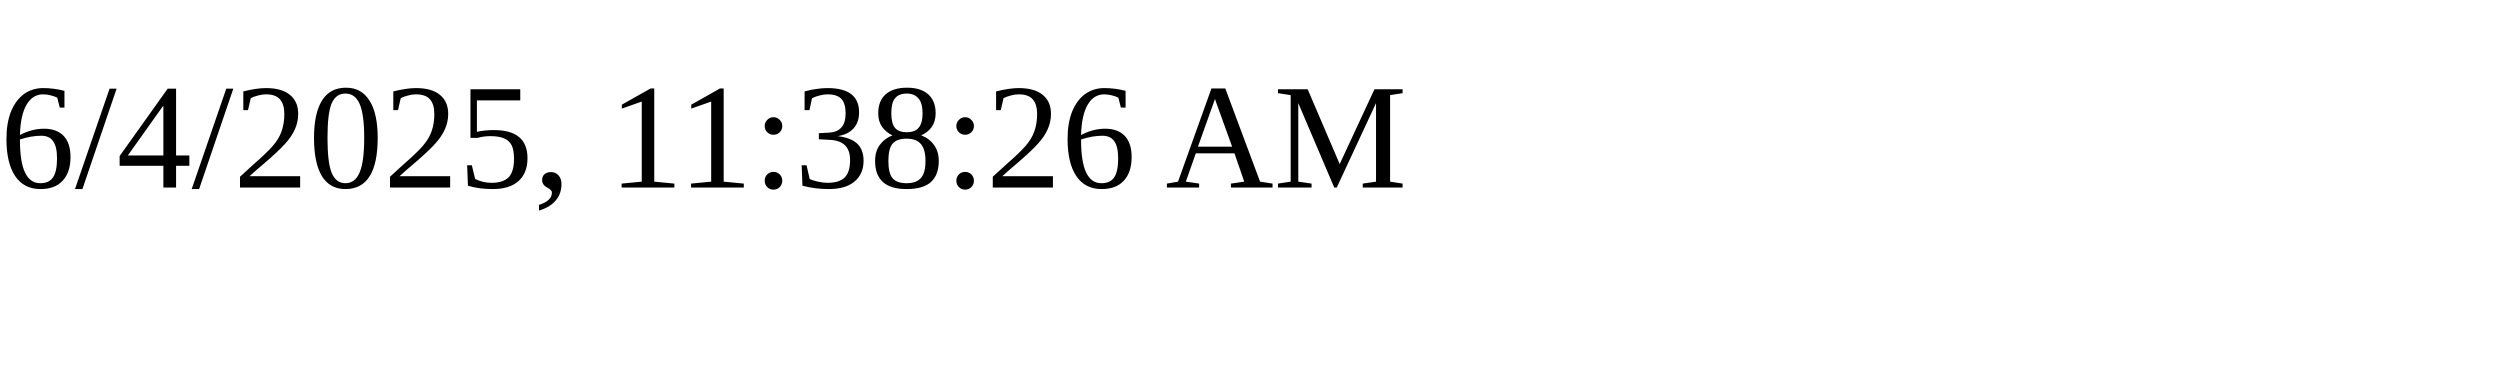
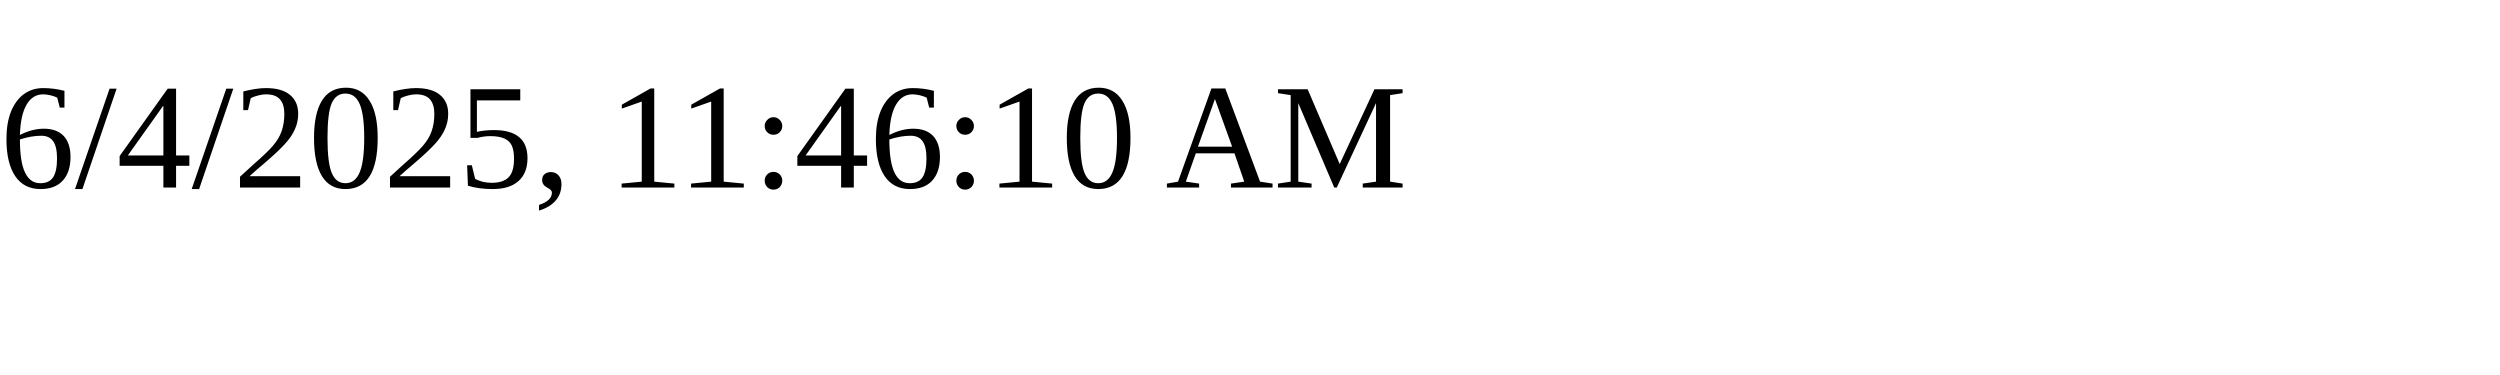
<svg xmlns="http://www.w3.org/2000/svg" height="30" width="200">
-   <text x="0" y="15">6/4/2025, 11:38:26 AM</text>
+   <text x="0" y="15">6/4/2025, 11:46:10 AM</text>
</svg>
